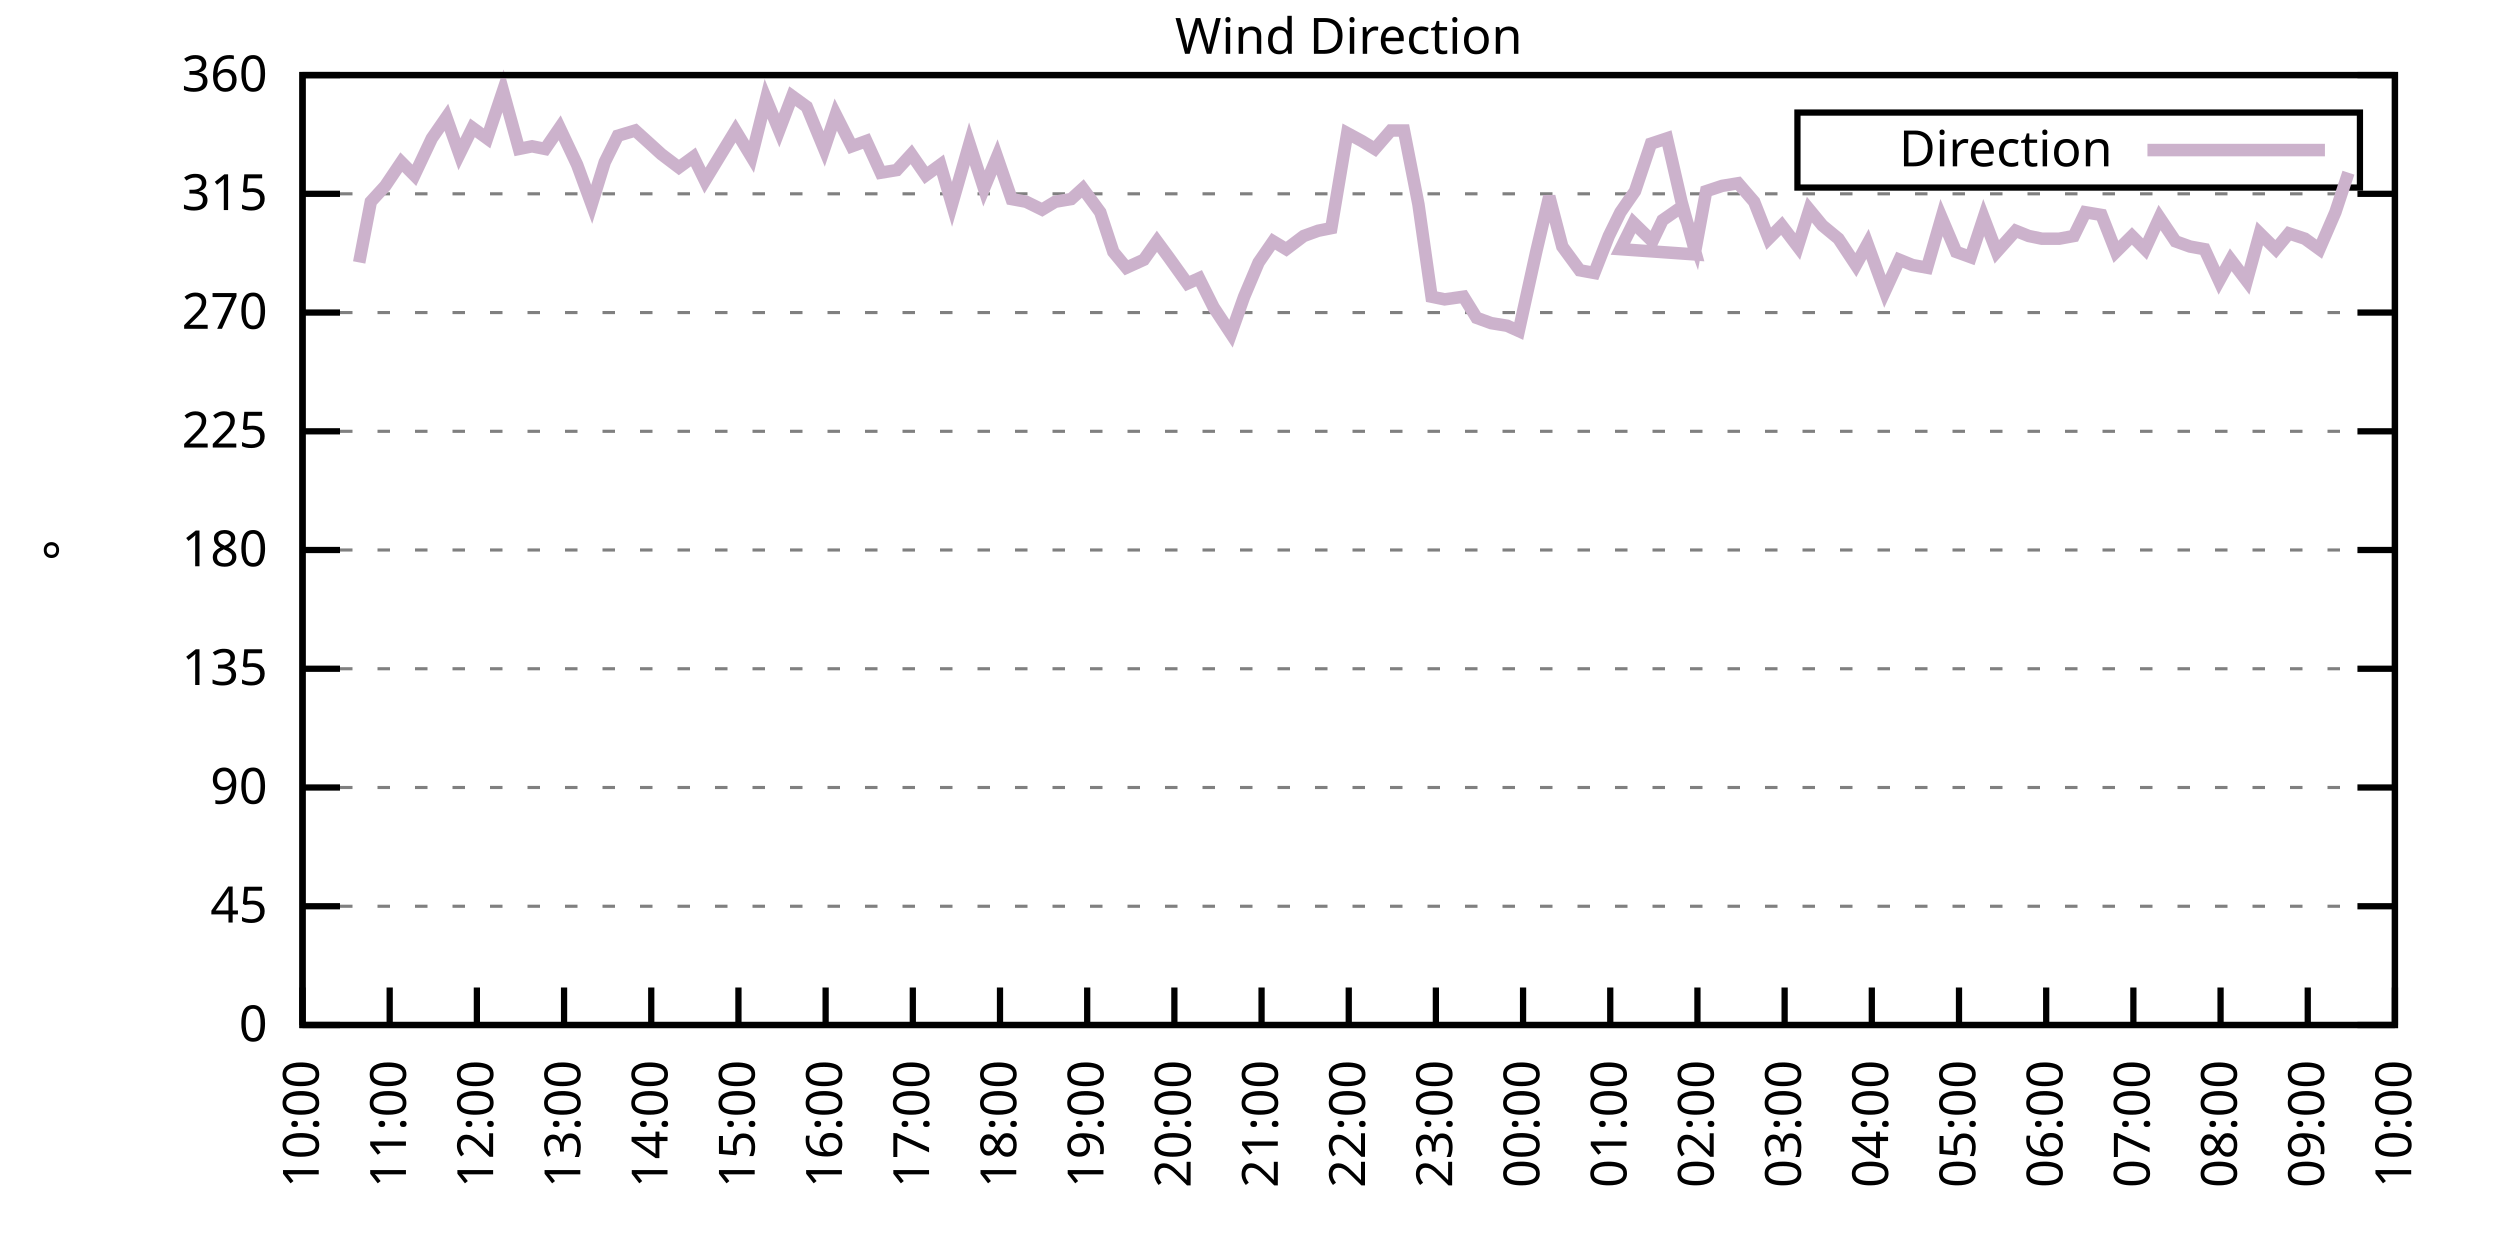
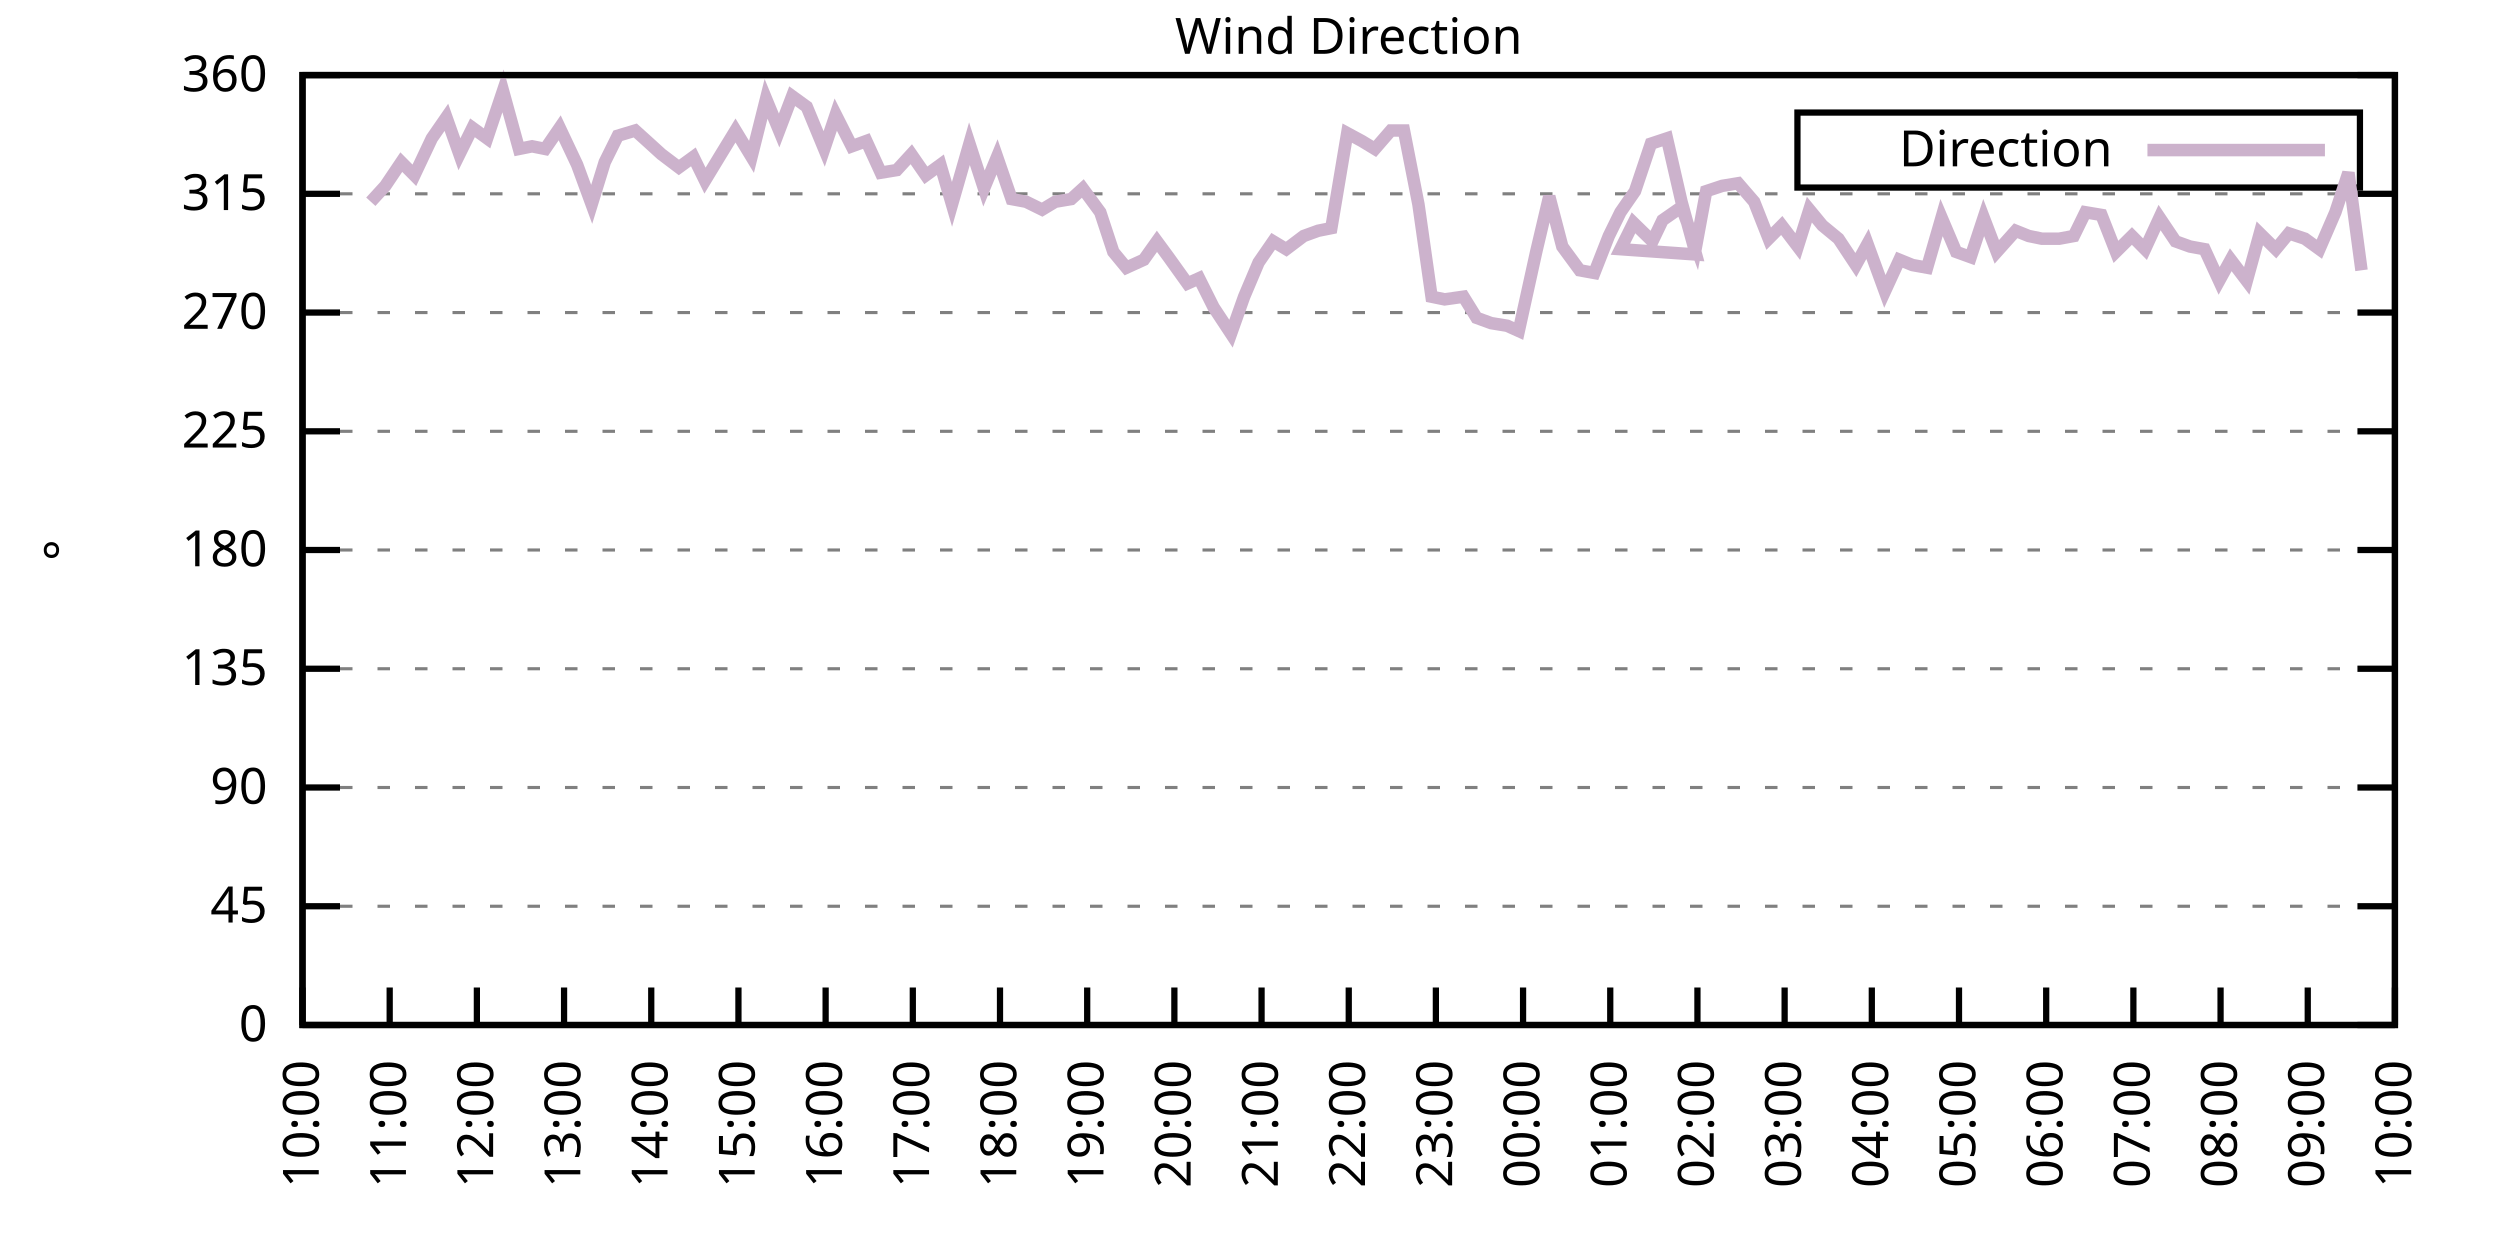
<svg xmlns="http://www.w3.org/2000/svg" xmlns:xlink="http://www.w3.org/1999/xlink" width="400" height="200" viewBox="0 0 400 200">
  <g id="gnuplot_canvas">
    <rect x="0" y="0" width="400" height="200" fill="none" />
    <defs>
      <circle id="gpDot" r="0.5" stroke-width="0.5" stroke="currentColor" />
      <path id="gpPt0" stroke-width="0.333" stroke="currentColor" d="M-1,0 h2 M0,-1 v2" />
      <path id="gpPt1" stroke-width="0.333" stroke="currentColor" d="M-1,-1 L1,1 M1,-1 L-1,1" />
      <path id="gpPt2" stroke-width="0.333" stroke="currentColor" d="M-1,0 L1,0 M0,-1 L0,1 M-1,-1 L1,1 M-1,1 L1,-1" />
      <rect id="gpPt3" stroke-width="0.333" stroke="currentColor" x="-1" y="-1" width="2" height="2" />
      <rect id="gpPt4" stroke-width="0.333" stroke="currentColor" fill="currentColor" x="-1" y="-1" width="2" height="2" />
      <circle id="gpPt5" stroke-width="0.333" stroke="currentColor" cx="0" cy="0" r="1" />
      <use xlink:href="#gpPt5" id="gpPt6" fill="currentColor" stroke="none" />
      <path id="gpPt7" stroke-width="0.333" stroke="currentColor" d="M0,-1.33 L-1.33,0.67 L1.33,0.67 z" />
      <use xlink:href="#gpPt7" id="gpPt8" fill="currentColor" stroke="none" />
      <use xlink:href="#gpPt7" id="gpPt9" stroke="currentColor" transform="rotate(180)" />
      <use xlink:href="#gpPt9" id="gpPt10" fill="currentColor" stroke="none" />
      <use xlink:href="#gpPt3" id="gpPt11" stroke="currentColor" transform="rotate(45)" />
      <use xlink:href="#gpPt11" id="gpPt12" fill="currentColor" stroke="none" />
      <path id="gpPt13" stroke-width="0.333" stroke="currentColor" d="M0,1.330 L1.265,0.411 L0.782,-1.067 L-0.782,-1.076 L-1.265,0.411 z" />
      <use xlink:href="#gpPt13" id="gpPt14" fill="currentColor" stroke="none" />
      <filter id="textbox" filterUnits="objectBoundingBox" x="0" y="0" height="1" width="1">
        <feFlood flood-color="white" flood-opacity="1" result="bgnd" />
        <feComposite in="SourceGraphic" in2="bgnd" operator="atop" />
      </filter>
      <filter id="greybox" filterUnits="objectBoundingBox" x="0" y="0" height="1" width="1">
        <feFlood flood-color="lightgrey" flood-opacity="1" result="grey" />
        <feComposite in="SourceGraphic" in2="grey" operator="atop" />
      </filter>
    </defs>
    <g fill="none" color="white" stroke="currentColor" stroke-width="1.00" stroke-linecap="butt" stroke-linejoin="miter">
</g>
    <g fill="none" color="black" stroke="currentColor" stroke-width="1.00" stroke-linecap="butt" stroke-linejoin="miter">
      <g stroke="none" shape-rendering="crispEdges">
        <polygon fill="rgb(255, 255, 255)" points="48.40,164.00 383.18,164.00 383.18,12.02 48.40,12.02 " />
      </g>
    </g>
    <g fill="none" color="black" stroke="currentColor" stroke-width="1.00" stroke-linecap="butt" stroke-linejoin="miter">
</g>
    <g fill="none" color="black" stroke="black" stroke-width="0.50" stroke-linecap="butt" stroke-linejoin="miter">
</g>
    <g fill="none" color="gray" stroke="currentColor" stroke-width="0.50" stroke-linecap="butt" stroke-linejoin="miter">
      <path stroke="gray" stroke-dasharray="2,4" class="gridline" d="M48.40,164.00 L383.19,164.00  " />
    </g>
    <g fill="none" color="gray" stroke="gray" stroke-width="1.00" stroke-linecap="butt" stroke-linejoin="miter">
</g>
    <g fill="none" color="black" stroke="currentColor" stroke-width="1.00" stroke-linecap="butt" stroke-linejoin="miter">
      <path stroke="black" d="M48.40,164.00 L54.40,164.00 M383.19,164.00 L377.19,164.00  " />
      <g transform="translate(42.80,166.60)" stroke="none" fill="black" font-family="Sans" font-size="8.00" text-anchor="end">
        <text>
          <tspan font-family="Sans"> 0</tspan>
        </text>
      </g>
    </g>
    <g fill="none" color="black" stroke="currentColor" stroke-width="1.00" stroke-linecap="butt" stroke-linejoin="miter">
</g>
    <g fill="none" color="black" stroke="black" stroke-width="0.50" stroke-linecap="butt" stroke-linejoin="miter">
</g>
    <g fill="none" color="gray" stroke="currentColor" stroke-width="0.50" stroke-linecap="butt" stroke-linejoin="miter">
      <path stroke="gray" stroke-dasharray="2,4" class="gridline" d="M48.40,145.00 L383.19,145.00  " />
    </g>
    <g fill="none" color="gray" stroke="gray" stroke-width="1.00" stroke-linecap="butt" stroke-linejoin="miter">
</g>
    <g fill="none" color="black" stroke="currentColor" stroke-width="1.00" stroke-linecap="butt" stroke-linejoin="miter">
      <path stroke="black" d="M48.40,145.00 L54.40,145.00 M383.19,145.00 L377.19,145.00  " />
      <g transform="translate(42.80,147.60)" stroke="none" fill="black" font-family="Sans" font-size="8.00" text-anchor="end">
        <text>
          <tspan font-family="Sans"> 45</tspan>
        </text>
      </g>
    </g>
    <g fill="none" color="black" stroke="currentColor" stroke-width="1.00" stroke-linecap="butt" stroke-linejoin="miter">
</g>
    <g fill="none" color="black" stroke="black" stroke-width="0.50" stroke-linecap="butt" stroke-linejoin="miter">
</g>
    <g fill="none" color="gray" stroke="currentColor" stroke-width="0.50" stroke-linecap="butt" stroke-linejoin="miter">
      <path stroke="gray" stroke-dasharray="2,4" class="gridline" d="M48.40,126.00 L383.19,126.00  " />
    </g>
    <g fill="none" color="gray" stroke="gray" stroke-width="1.00" stroke-linecap="butt" stroke-linejoin="miter">
</g>
    <g fill="none" color="black" stroke="currentColor" stroke-width="1.00" stroke-linecap="butt" stroke-linejoin="miter">
      <path stroke="black" d="M48.40,126.00 L54.40,126.00 M383.19,126.00 L377.19,126.00  " />
      <g transform="translate(42.80,128.60)" stroke="none" fill="black" font-family="Sans" font-size="8.00" text-anchor="end">
        <text>
          <tspan font-family="Sans"> 90</tspan>
        </text>
      </g>
    </g>
    <g fill="none" color="black" stroke="currentColor" stroke-width="1.00" stroke-linecap="butt" stroke-linejoin="miter">
</g>
    <g fill="none" color="black" stroke="black" stroke-width="0.50" stroke-linecap="butt" stroke-linejoin="miter">
</g>
    <g fill="none" color="gray" stroke="currentColor" stroke-width="0.50" stroke-linecap="butt" stroke-linejoin="miter">
      <path stroke="gray" stroke-dasharray="2,4" class="gridline" d="M48.40,107.00 L383.19,107.00  " />
    </g>
    <g fill="none" color="gray" stroke="gray" stroke-width="1.00" stroke-linecap="butt" stroke-linejoin="miter">
</g>
    <g fill="none" color="black" stroke="currentColor" stroke-width="1.00" stroke-linecap="butt" stroke-linejoin="miter">
      <path stroke="black" d="M48.40,107.00 L54.40,107.00 M383.19,107.00 L377.19,107.00  " />
      <g transform="translate(42.80,109.60)" stroke="none" fill="black" font-family="Sans" font-size="8.00" text-anchor="end">
        <text>
          <tspan font-family="Sans"> 135</tspan>
        </text>
      </g>
    </g>
    <g fill="none" color="black" stroke="currentColor" stroke-width="1.00" stroke-linecap="butt" stroke-linejoin="miter">
</g>
    <g fill="none" color="black" stroke="black" stroke-width="0.50" stroke-linecap="butt" stroke-linejoin="miter">
</g>
    <g fill="none" color="gray" stroke="currentColor" stroke-width="0.50" stroke-linecap="butt" stroke-linejoin="miter">
      <path stroke="gray" stroke-dasharray="2,4" class="gridline" d="M48.40,88.00 L383.19,88.00  " />
    </g>
    <g fill="none" color="gray" stroke="gray" stroke-width="1.00" stroke-linecap="butt" stroke-linejoin="miter">
</g>
    <g fill="none" color="black" stroke="currentColor" stroke-width="1.00" stroke-linecap="butt" stroke-linejoin="miter">
      <path stroke="black" d="M48.40,88.00 L54.40,88.00 M383.19,88.00 L377.19,88.00  " />
      <g transform="translate(42.80,90.60)" stroke="none" fill="black" font-family="Sans" font-size="8.00" text-anchor="end">
        <text>
          <tspan font-family="Sans"> 180</tspan>
        </text>
      </g>
    </g>
    <g fill="none" color="black" stroke="currentColor" stroke-width="1.00" stroke-linecap="butt" stroke-linejoin="miter">
</g>
    <g fill="none" color="black" stroke="black" stroke-width="0.50" stroke-linecap="butt" stroke-linejoin="miter">
</g>
    <g fill="none" color="gray" stroke="currentColor" stroke-width="0.50" stroke-linecap="butt" stroke-linejoin="miter">
      <path stroke="gray" stroke-dasharray="2,4" class="gridline" d="M48.40,69.01 L383.19,69.01  " />
    </g>
    <g fill="none" color="gray" stroke="gray" stroke-width="1.00" stroke-linecap="butt" stroke-linejoin="miter">
</g>
    <g fill="none" color="black" stroke="currentColor" stroke-width="1.00" stroke-linecap="butt" stroke-linejoin="miter">
      <path stroke="black" d="M48.40,69.01 L54.40,69.01 M383.19,69.01 L377.19,69.01  " />
      <g transform="translate(42.80,71.61)" stroke="none" fill="black" font-family="Sans" font-size="8.00" text-anchor="end">
        <text>
          <tspan font-family="Sans"> 225</tspan>
        </text>
      </g>
    </g>
    <g fill="none" color="black" stroke="currentColor" stroke-width="1.00" stroke-linecap="butt" stroke-linejoin="miter">
</g>
    <g fill="none" color="black" stroke="black" stroke-width="0.50" stroke-linecap="butt" stroke-linejoin="miter">
</g>
    <g fill="none" color="gray" stroke="currentColor" stroke-width="0.50" stroke-linecap="butt" stroke-linejoin="miter">
      <path stroke="gray" stroke-dasharray="2,4" class="gridline" d="M48.40,50.01 L383.19,50.01  " />
    </g>
    <g fill="none" color="gray" stroke="gray" stroke-width="1.00" stroke-linecap="butt" stroke-linejoin="miter">
</g>
    <g fill="none" color="black" stroke="currentColor" stroke-width="1.00" stroke-linecap="butt" stroke-linejoin="miter">
      <path stroke="black" d="M48.40,50.01 L54.40,50.01 M383.19,50.01 L377.19,50.01  " />
      <g transform="translate(42.80,52.61)" stroke="none" fill="black" font-family="Sans" font-size="8.00" text-anchor="end">
        <text>
          <tspan font-family="Sans"> 270</tspan>
        </text>
      </g>
    </g>
    <g fill="none" color="black" stroke="currentColor" stroke-width="1.00" stroke-linecap="butt" stroke-linejoin="miter">
</g>
    <g fill="none" color="black" stroke="black" stroke-width="0.50" stroke-linecap="butt" stroke-linejoin="miter">
</g>
    <g fill="none" color="gray" stroke="currentColor" stroke-width="0.50" stroke-linecap="butt" stroke-linejoin="miter">
      <path stroke="gray" stroke-dasharray="2,4" class="gridline" d="M48.40,31.01 L383.19,31.01  " />
    </g>
    <g fill="none" color="gray" stroke="gray" stroke-width="1.00" stroke-linecap="butt" stroke-linejoin="miter">
</g>
    <g fill="none" color="black" stroke="currentColor" stroke-width="1.00" stroke-linecap="butt" stroke-linejoin="miter">
      <path stroke="black" d="M48.40,31.01 L54.40,31.01 M383.19,31.01 L377.19,31.01  " />
      <g transform="translate(42.80,33.61)" stroke="none" fill="black" font-family="Sans" font-size="8.00" text-anchor="end">
        <text>
          <tspan font-family="Sans"> 315</tspan>
        </text>
      </g>
    </g>
    <g fill="none" color="black" stroke="currentColor" stroke-width="1.00" stroke-linecap="butt" stroke-linejoin="miter">
</g>
    <g fill="none" color="black" stroke="black" stroke-width="0.50" stroke-linecap="butt" stroke-linejoin="miter">
</g>
    <g fill="none" color="gray" stroke="currentColor" stroke-width="0.50" stroke-linecap="butt" stroke-linejoin="miter">
      <path stroke="gray" stroke-dasharray="2,4" class="gridline" d="M48.40,12.01 L383.19,12.01  " />
    </g>
    <g fill="none" color="gray" stroke="gray" stroke-width="1.00" stroke-linecap="butt" stroke-linejoin="miter">
</g>
    <g fill="none" color="black" stroke="currentColor" stroke-width="1.00" stroke-linecap="butt" stroke-linejoin="miter">
      <path stroke="black" d="M48.40,12.01 L54.40,12.01 M383.19,12.01 L377.19,12.01  " />
      <g transform="translate(42.80,14.61)" stroke="none" fill="black" font-family="Sans" font-size="8.00" text-anchor="end">
        <text>
          <tspan font-family="Sans"> 360</tspan>
        </text>
      </g>
    </g>
    <g fill="none" color="black" stroke="currentColor" stroke-width="1.00" stroke-linecap="butt" stroke-linejoin="miter">
      <path stroke="black" d="M48.40,164.00 L48.40,158.00  " />
      <g transform="translate(51.00,169.60) rotate(270.00)" stroke="none" fill="black" font-family="Sans" font-size="8.00" text-anchor="end">
        <text>
          <tspan font-family="Sans">10:00</tspan>
        </text>
      </g>
    </g>
    <g fill="none" color="black" stroke="currentColor" stroke-width="1.00" stroke-linecap="butt" stroke-linejoin="miter">
      <path stroke="black" d="M62.35,164.00 L62.35,158.00  " />
      <g transform="translate(64.95,169.60) rotate(270.00)" stroke="none" fill="black" font-family="Sans" font-size="8.00" text-anchor="end">
        <text>
          <tspan font-family="Sans">11:00</tspan>
        </text>
      </g>
    </g>
    <g fill="none" color="black" stroke="currentColor" stroke-width="1.00" stroke-linecap="butt" stroke-linejoin="miter">
      <path stroke="black" d="M76.30,164.00 L76.30,158.00  " />
      <g transform="translate(78.90,169.60) rotate(270.00)" stroke="none" fill="black" font-family="Sans" font-size="8.00" text-anchor="end">
        <text>
          <tspan font-family="Sans">12:00</tspan>
        </text>
      </g>
    </g>
    <g fill="none" color="black" stroke="currentColor" stroke-width="1.00" stroke-linecap="butt" stroke-linejoin="miter">
      <path stroke="black" d="M90.25,164.00 L90.25,158.00  " />
      <g transform="translate(92.85,169.60) rotate(270.00)" stroke="none" fill="black" font-family="Sans" font-size="8.00" text-anchor="end">
        <text>
          <tspan font-family="Sans">13:00</tspan>
        </text>
      </g>
    </g>
    <g fill="none" color="black" stroke="currentColor" stroke-width="1.00" stroke-linecap="butt" stroke-linejoin="miter">
      <path stroke="black" d="M104.20,164.00 L104.20,158.00  " />
      <g transform="translate(106.80,169.60) rotate(270.00)" stroke="none" fill="black" font-family="Sans" font-size="8.00" text-anchor="end">
        <text>
          <tspan font-family="Sans">14:00</tspan>
        </text>
      </g>
    </g>
    <g fill="none" color="black" stroke="currentColor" stroke-width="1.00" stroke-linecap="butt" stroke-linejoin="miter">
      <path stroke="black" d="M118.15,164.00 L118.15,158.00  " />
      <g transform="translate(120.75,169.60) rotate(270.00)" stroke="none" fill="black" font-family="Sans" font-size="8.00" text-anchor="end">
        <text>
          <tspan font-family="Sans">15:00</tspan>
        </text>
      </g>
    </g>
    <g fill="none" color="black" stroke="currentColor" stroke-width="1.00" stroke-linecap="butt" stroke-linejoin="miter">
      <path stroke="black" d="M132.10,164.00 L132.10,158.00  " />
      <g transform="translate(134.70,169.60) rotate(270.00)" stroke="none" fill="black" font-family="Sans" font-size="8.00" text-anchor="end">
        <text>
          <tspan font-family="Sans">16:00</tspan>
        </text>
      </g>
    </g>
    <g fill="none" color="black" stroke="currentColor" stroke-width="1.00" stroke-linecap="butt" stroke-linejoin="miter">
      <path stroke="black" d="M146.05,164.00 L146.05,158.00  " />
      <g transform="translate(148.65,169.60) rotate(270.00)" stroke="none" fill="black" font-family="Sans" font-size="8.00" text-anchor="end">
        <text>
          <tspan font-family="Sans">17:00</tspan>
        </text>
      </g>
    </g>
    <g fill="none" color="black" stroke="currentColor" stroke-width="1.00" stroke-linecap="butt" stroke-linejoin="miter">
      <path stroke="black" d="M160.00,164.00 L160.00,158.00  " />
      <g transform="translate(162.60,169.60) rotate(270.00)" stroke="none" fill="black" font-family="Sans" font-size="8.00" text-anchor="end">
        <text>
          <tspan font-family="Sans">18:00</tspan>
        </text>
      </g>
    </g>
    <g fill="none" color="black" stroke="currentColor" stroke-width="1.00" stroke-linecap="butt" stroke-linejoin="miter">
      <path stroke="black" d="M173.95,164.00 L173.95,158.00  " />
      <g transform="translate(176.55,169.60) rotate(270.00)" stroke="none" fill="black" font-family="Sans" font-size="8.00" text-anchor="end">
        <text>
          <tspan font-family="Sans">19:00</tspan>
        </text>
      </g>
    </g>
    <g fill="none" color="black" stroke="currentColor" stroke-width="1.00" stroke-linecap="butt" stroke-linejoin="miter">
      <path stroke="black" d="M187.90,164.00 L187.90,158.00  " />
      <g transform="translate(190.50,169.60) rotate(270.00)" stroke="none" fill="black" font-family="Sans" font-size="8.00" text-anchor="end">
        <text>
          <tspan font-family="Sans">20:00</tspan>
        </text>
      </g>
    </g>
    <g fill="none" color="black" stroke="currentColor" stroke-width="1.00" stroke-linecap="butt" stroke-linejoin="miter">
      <path stroke="black" d="M201.85,164.00 L201.85,158.00  " />
      <g transform="translate(204.45,169.60) rotate(270.00)" stroke="none" fill="black" font-family="Sans" font-size="8.00" text-anchor="end">
        <text>
          <tspan font-family="Sans">21:00</tspan>
        </text>
      </g>
    </g>
    <g fill="none" color="black" stroke="currentColor" stroke-width="1.00" stroke-linecap="butt" stroke-linejoin="miter">
      <path stroke="black" d="M215.80,164.00 L215.80,158.00  " />
      <g transform="translate(218.40,169.60) rotate(270.00)" stroke="none" fill="black" font-family="Sans" font-size="8.00" text-anchor="end">
        <text>
          <tspan font-family="Sans">22:00</tspan>
        </text>
      </g>
    </g>
    <g fill="none" color="black" stroke="currentColor" stroke-width="1.00" stroke-linecap="butt" stroke-linejoin="miter">
      <path stroke="black" d="M229.74,164.00 L229.74,158.00  " />
      <g transform="translate(232.34,169.60) rotate(270.00)" stroke="none" fill="black" font-family="Sans" font-size="8.00" text-anchor="end">
        <text>
          <tspan font-family="Sans">23:00</tspan>
        </text>
      </g>
    </g>
    <g fill="none" color="black" stroke="currentColor" stroke-width="1.00" stroke-linecap="butt" stroke-linejoin="miter">
      <path stroke="black" d="M243.69,164.00 L243.69,158.00  " />
      <g transform="translate(246.29,169.60) rotate(270.00)" stroke="none" fill="black" font-family="Sans" font-size="8.00" text-anchor="end">
        <text>
          <tspan font-family="Sans">00:00</tspan>
        </text>
      </g>
    </g>
    <g fill="none" color="black" stroke="currentColor" stroke-width="1.00" stroke-linecap="butt" stroke-linejoin="miter">
      <path stroke="black" d="M257.64,164.00 L257.64,158.00  " />
      <g transform="translate(260.24,169.60) rotate(270.00)" stroke="none" fill="black" font-family="Sans" font-size="8.00" text-anchor="end">
        <text>
          <tspan font-family="Sans">01:00</tspan>
        </text>
      </g>
    </g>
    <g fill="none" color="black" stroke="currentColor" stroke-width="1.00" stroke-linecap="butt" stroke-linejoin="miter">
      <path stroke="black" d="M271.59,164.00 L271.59,158.00  " />
      <g transform="translate(274.19,169.60) rotate(270.00)" stroke="none" fill="black" font-family="Sans" font-size="8.00" text-anchor="end">
        <text>
          <tspan font-family="Sans">02:00</tspan>
        </text>
      </g>
    </g>
    <g fill="none" color="black" stroke="currentColor" stroke-width="1.00" stroke-linecap="butt" stroke-linejoin="miter">
      <path stroke="black" d="M285.54,164.00 L285.54,158.00  " />
      <g transform="translate(288.14,169.60) rotate(270.00)" stroke="none" fill="black" font-family="Sans" font-size="8.00" text-anchor="end">
        <text>
          <tspan font-family="Sans">03:00</tspan>
        </text>
      </g>
    </g>
    <g fill="none" color="black" stroke="currentColor" stroke-width="1.00" stroke-linecap="butt" stroke-linejoin="miter">
      <path stroke="black" d="M299.49,164.00 L299.49,158.00  " />
      <g transform="translate(302.09,169.60) rotate(270.00)" stroke="none" fill="black" font-family="Sans" font-size="8.00" text-anchor="end">
        <text>
          <tspan font-family="Sans">04:00</tspan>
        </text>
      </g>
    </g>
    <g fill="none" color="black" stroke="currentColor" stroke-width="1.00" stroke-linecap="butt" stroke-linejoin="miter">
      <path stroke="black" d="M313.44,164.00 L313.44,158.00  " />
      <g transform="translate(316.04,169.60) rotate(270.00)" stroke="none" fill="black" font-family="Sans" font-size="8.00" text-anchor="end">
        <text>
          <tspan font-family="Sans">05:00</tspan>
        </text>
      </g>
    </g>
    <g fill="none" color="black" stroke="currentColor" stroke-width="1.00" stroke-linecap="butt" stroke-linejoin="miter">
      <path stroke="black" d="M327.39,164.00 L327.39,158.00  " />
      <g transform="translate(329.99,169.60) rotate(270.00)" stroke="none" fill="black" font-family="Sans" font-size="8.00" text-anchor="end">
        <text>
          <tspan font-family="Sans">06:00</tspan>
        </text>
      </g>
    </g>
    <g fill="none" color="black" stroke="currentColor" stroke-width="1.00" stroke-linecap="butt" stroke-linejoin="miter">
      <path stroke="black" d="M341.34,164.00 L341.34,158.00  " />
      <g transform="translate(343.94,169.60) rotate(270.00)" stroke="none" fill="black" font-family="Sans" font-size="8.00" text-anchor="end">
        <text>
          <tspan font-family="Sans">07:00</tspan>
        </text>
      </g>
    </g>
    <g fill="none" color="black" stroke="currentColor" stroke-width="1.00" stroke-linecap="butt" stroke-linejoin="miter">
      <path stroke="black" d="M355.29,164.00 L355.29,158.00  " />
      <g transform="translate(357.89,169.60) rotate(270.00)" stroke="none" fill="black" font-family="Sans" font-size="8.00" text-anchor="end">
        <text>
          <tspan font-family="Sans">08:00</tspan>
        </text>
      </g>
    </g>
    <g fill="none" color="black" stroke="currentColor" stroke-width="1.00" stroke-linecap="butt" stroke-linejoin="miter">
      <path stroke="black" d="M369.24,164.00 L369.24,158.00  " />
      <g transform="translate(371.84,169.60) rotate(270.00)" stroke="none" fill="black" font-family="Sans" font-size="8.00" text-anchor="end">
        <text>
          <tspan font-family="Sans">09:00</tspan>
        </text>
      </g>
    </g>
    <g fill="none" color="black" stroke="currentColor" stroke-width="1.00" stroke-linecap="butt" stroke-linejoin="miter">
      <path stroke="black" d="M383.19,164.00 L383.19,158.00  " />
      <g transform="translate(385.79,169.60) rotate(270.00)" stroke="none" fill="black" font-family="Sans" font-size="8.00" text-anchor="end">
        <text>
          <tspan font-family="Sans">10:00</tspan>
        </text>
      </g>
    </g>
    <g fill="none" color="black" stroke="currentColor" stroke-width="1.00" stroke-linecap="butt" stroke-linejoin="miter">
</g>
    <g fill="none" color="black" stroke="currentColor" stroke-width="1.00" stroke-linecap="butt" stroke-linejoin="miter">
      <path stroke="black" d="M48.40,12.01 L48.40,164.00 L383.19,164.00 L383.19,12.01 L48.40,12.01 Z  " />
    </g>
    <g fill="none" color="black" stroke="currentColor" stroke-width="1.00" stroke-linecap="butt" stroke-linejoin="miter">
</g>
    <g fill="none" color="black" stroke="currentColor" stroke-width="1.00" stroke-linecap="butt" stroke-linejoin="miter">
      <path stroke="black" d="M287.59,30.01 L287.59,18.01 L377.59,18.01 L377.59,30.01 L287.59,30.01 Z  " />
    </g>
    <g id="Wind_direction_plot_1">
      <g fill="none" color="white" stroke="black" stroke-width="2.00" stroke-linecap="butt" stroke-linejoin="miter">
</g>
      <g fill="none" color="black" stroke="currentColor" stroke-width="2.00" stroke-linecap="butt" stroke-linejoin="miter">
        <g transform="translate(337.99,26.61)" stroke="none" fill="black" font-family="Sans" font-size="8.00" text-anchor="end">
          <text>
            <tspan font-family="Sans">Direction</tspan>
          </text>
        </g>
      </g>
      <g fill="none" color="black" stroke="currentColor" stroke-width="2.00" stroke-linecap="butt" stroke-linejoin="miter">
-         <path stroke="rgb(204, 178, 204)" d="M343.59,24.01 L371.99,24.01 M57.47,41.99 L59.33,32.28 L61.65,29.74 L64.21,25.94 L66.30,28.05 L69.09,22.14   L71.42,18.77 L73.51,24.68 L75.60,20.45 L77.93,22.14 L80.48,14.54 L83.04,23.83 L85.13,23.41 L87.23,23.83   L89.55,20.45 L92.34,26.36 L94.67,32.70 L96.76,25.94 L98.85,21.72 L101.64,20.88 L103.50,22.56 L105.83,24.68   L108.62,26.79 L110.94,25.10 L112.80,28.90 L115.36,24.68 L117.68,20.88 L120.24,25.10 L122.57,15.81 L124.66,20.88   L126.75,15.39 L129.08,17.08 L131.87,23.83 L133.72,18.34 L136.28,23.41 L138.61,22.56 L140.93,27.63 L143.49,27.21   L145.81,24.68 L148.14,28.05 L150.46,26.36 L152.32,32.70 L155.11,22.99 L157.44,30.16 L159.53,25.10 L161.86,31.85   L164.18,32.28 L166.74,33.54 L168.83,32.28 L171.39,31.85 L173.25,30.16 L176.04,33.96 L178.13,40.30 L180.22,42.83   L183.01,41.56 L185.11,38.61 L186.97,41.14 L189.99,45.36 L191.85,44.52 L194.17,49.16 L196.96,53.39 L199.06,47.47   L201.38,41.99 L203.71,38.61 L205.80,39.87 L208.59,37.76 L210.91,36.92 L213.01,36.50 L215.56,21.30 L217.89,22.56   L219.98,23.83 L222.54,20.88 L224.63,20.88 L226.95,32.70 L229.05,47.47 L231.14,47.90 L234.16,47.47 L236.25,50.85   L238.58,51.70 L241.14,52.12 L243.00,52.96 L245.79,40.30 L247.88,31.43 L249.97,39.45 L252.76,43.25 L255.09,43.67   L257.41,37.76 L259.27,33.96 L261.60,30.59 L264.15,22.99 L266.71,22.14 L269.04,32.28 L271.36,40.72 L259.27,39.87   L261.36,35.65 L264.39,38.61 L266.01,35.23 L269.04,33.12 L271.36,39.45 L272.99,30.59 L275.55,29.74 L278.10,29.32   L280.66,32.28 L282.99,38.19 L285.08,36.08 L287.64,39.45 L289.50,33.54 L291.59,36.08 L294.15,38.19 L296.94,42.41   L298.80,39.03 L301.58,46.63 L303.91,41.56 L306.00,42.41 L308.33,42.83 L310.65,34.81 L312.98,40.30 L315.30,41.14   L317.39,34.81 L319.49,40.30 L322.51,36.92 L324.60,37.76 L326.69,38.19 L329.48,38.19 L331.81,37.76 L333.67,33.96   L336.23,34.39 L338.55,40.30 L341.11,37.76 L343.20,39.87 L345.53,34.81 L348.08,38.61 L350.41,39.45 L352.73,39.87   L355.06,44.94 L356.92,41.56 L359.48,44.94 L361.57,37.34 L364.13,39.87 L366.22,37.34 L368.78,38.19 L371.10,39.87   L373.66,33.96 L375.75,27.63  " />
+         <path stroke="rgb(204, 178, 204)" d="M343.59,24.01 L371.99,24.01 M59.33,32.28 L61.65,29.74 L64.21,25.94 L66.30,28.05 L69.09,22.14 L71.42,18.77   L73.51,24.68 L75.60,20.45 L77.93,22.14 L80.48,14.54 L83.04,23.83 L85.13,23.41 L87.23,23.83 L89.55,20.45   L92.34,26.36 L94.67,32.70 L96.76,25.94 L98.85,21.72 L101.64,20.88 L103.50,22.56 L105.83,24.68 L108.62,26.79   L110.94,25.10 L112.80,28.90 L115.36,24.68 L117.68,20.88 L120.24,25.10 L122.57,15.81 L124.66,20.88 L126.75,15.39   L129.08,17.08 L131.87,23.83 L133.72,18.34 L136.28,23.41 L138.61,22.56 L140.93,27.63 L143.49,27.21 L145.81,24.68   L148.14,28.05 L150.46,26.36 L152.32,32.70 L155.11,22.99 L157.44,30.16 L159.53,25.10 L161.86,31.85 L164.18,32.28   L166.74,33.54 L168.83,32.28 L171.39,31.85 L173.25,30.16 L176.04,33.96 L178.13,40.30 L180.22,42.83 L183.01,41.56   L185.11,38.61 L186.97,41.14 L189.99,45.36 L191.85,44.52 L194.17,49.16 L196.96,53.39 L199.06,47.47 L201.38,41.99   L203.71,38.61 L205.80,39.87 L208.59,37.76 L210.91,36.92 L213.01,36.50 L215.56,21.30 L217.89,22.56 L219.98,23.83   L222.54,20.88 L224.63,20.88 L226.95,32.70 L229.05,47.47 L231.14,47.90 L234.16,47.47 L236.25,50.85 L238.58,51.70   L241.14,52.12 L243.00,52.96 L245.79,40.30 L247.88,31.43 L249.97,39.45 L252.76,43.25 L255.09,43.67 L257.41,37.76   L259.27,33.96 L261.60,30.59 L264.15,22.99 L266.71,22.14 L269.04,32.28 L271.36,40.72 L259.27,39.87 L261.36,35.65   L264.39,38.61 L266.01,35.23 L269.04,33.12 L271.36,39.45 L272.99,30.59 L275.55,29.74 L278.10,29.32 L280.66,32.28   L282.99,38.19 L285.08,36.08 L287.64,39.45 L289.50,33.54 L291.59,36.08 L294.15,38.19 L296.94,42.41 L298.80,39.03   L301.58,46.63 L303.91,41.56 L306.00,42.41 L308.33,42.83 L310.65,34.81 L312.98,40.30 L315.30,41.14 L317.39,34.81   L319.49,40.30 L322.51,36.92 L324.60,37.76 L326.69,38.19 L329.48,38.19 L331.81,37.76 L333.67,33.96 L336.23,34.39   L338.55,40.30 L341.11,37.76 L343.20,39.87 L345.53,34.81 L348.08,38.61 L350.41,39.45 L352.73,39.87 L355.06,44.94   L356.92,41.56 L359.48,44.94 L361.57,37.34 L364.13,39.87 L366.22,37.34 L368.78,38.19 L371.10,39.87 L373.66,33.96   L375.75,27.63 L377.84,43.25  " />
      </g>
    </g>
    <g fill="none" color="black" stroke="currentColor" stroke-width="2.00" stroke-linecap="butt" stroke-linejoin="miter">
</g>
    <g fill="none" color="black" stroke="black" stroke-width="1.00" stroke-linecap="butt" stroke-linejoin="miter">
</g>
    <g fill="none" color="black" stroke="currentColor" stroke-width="1.00" stroke-linecap="butt" stroke-linejoin="miter">
      <path stroke="black" d="M48.40,12.01 L48.40,164.00 L383.19,164.00 L383.19,12.01 L48.40,12.01 Z  " />
      <g transform="translate(12.80,88.01) rotate(270.00)" stroke="none" fill="black" font-family="Sans" font-size="8.00" text-anchor="middle">
        <text>
          <tspan font-family="Sans">°</tspan>
        </text>
      </g>
    </g>
    <g fill="none" color="black" stroke="currentColor" stroke-width="1.00" stroke-linecap="butt" stroke-linejoin="miter">
</g>
    <g fill="none" color="black" stroke="currentColor" stroke-width="1.00" stroke-linecap="butt" stroke-linejoin="miter">
      <g transform="translate(215.79,8.61)" stroke="none" fill="black" font-family="Sans" font-size="8.00" text-anchor="middle">
        <text>
          <tspan font-family="Sans">Wind Direction</tspan>
        </text>
      </g>
    </g>
    <g fill="none" color="black" stroke="currentColor" stroke-width="1.00" stroke-linecap="butt" stroke-linejoin="miter">
</g>
  </g>
</svg>
